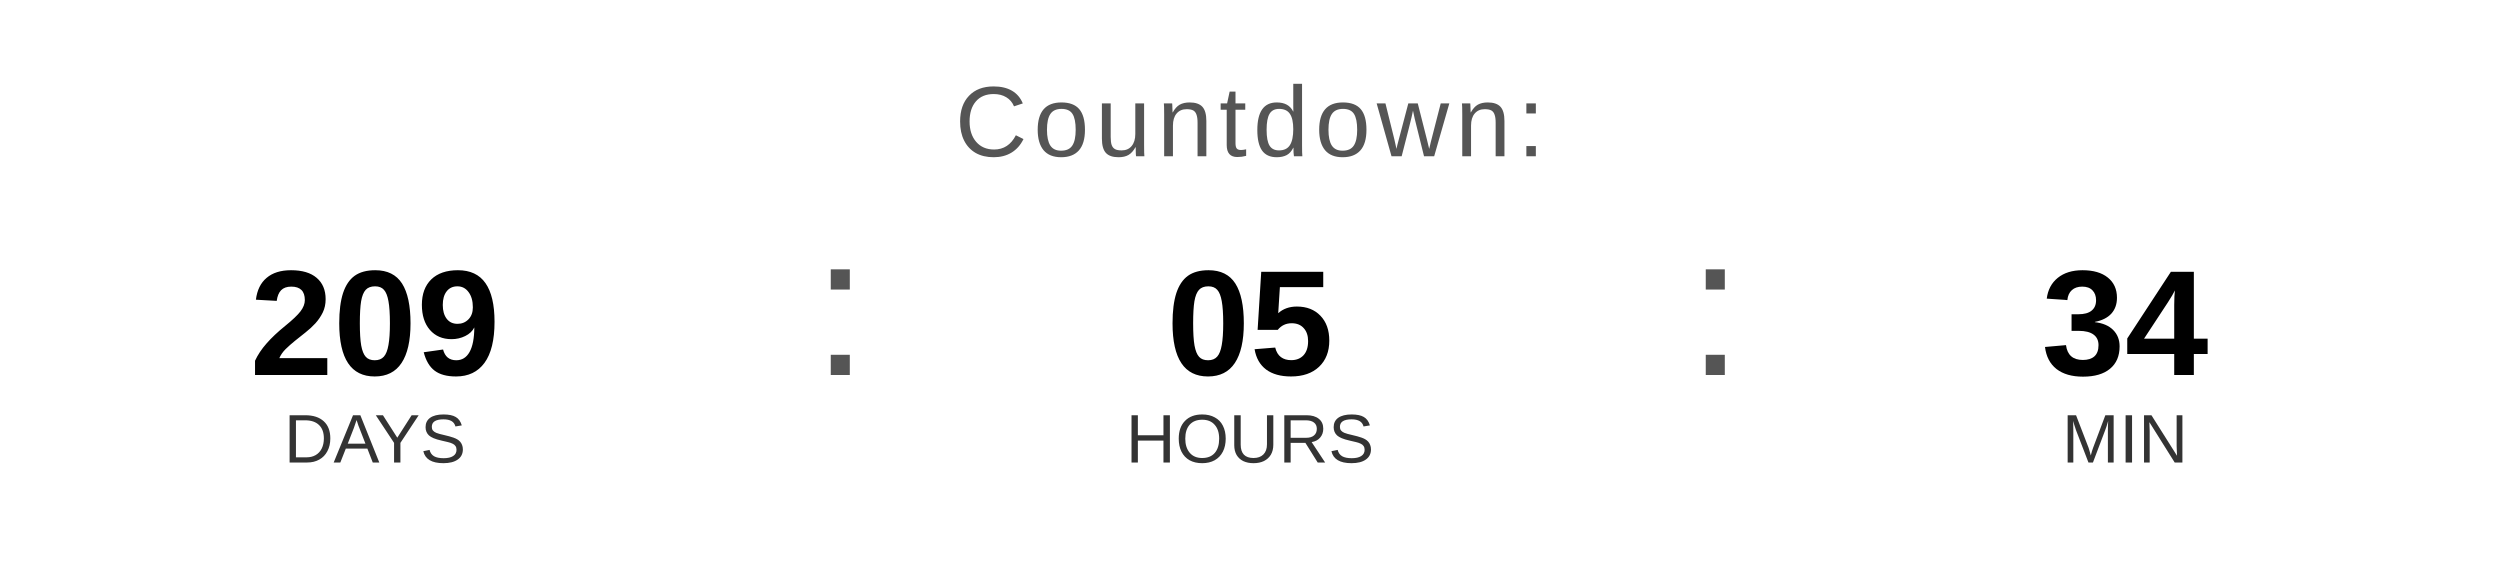
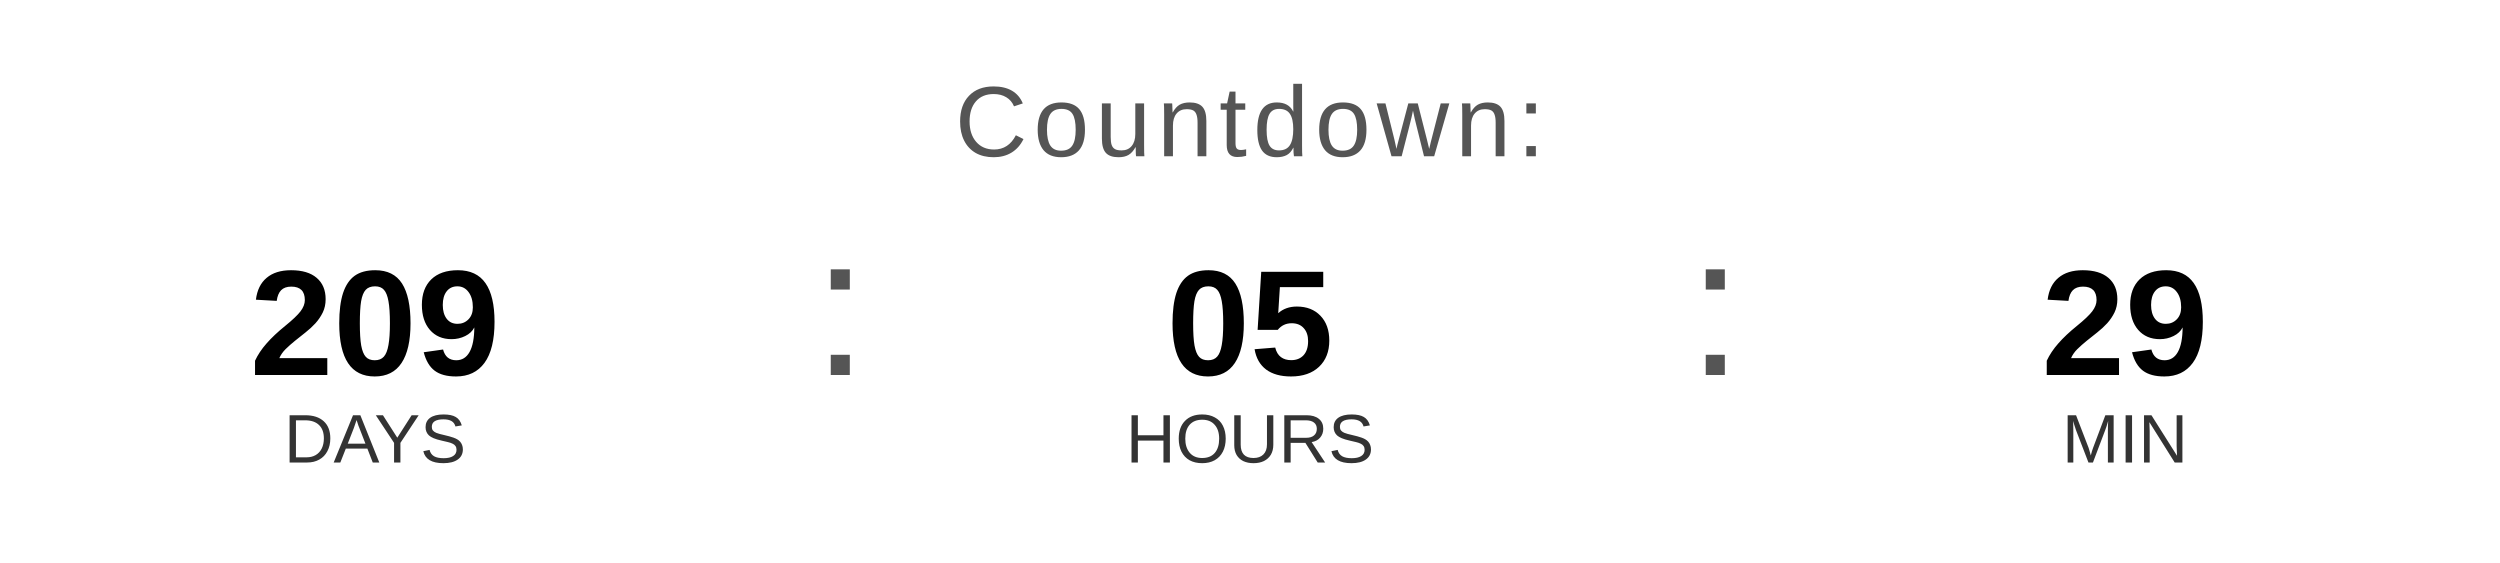
<svg xmlns="http://www.w3.org/2000/svg" width="400" height="90" viewBox="0 0 400 90">
  <text x="200" y="25" font-family="Arial, Helvetica, sans-serif" font-size="16" fill="#555555" text-anchor="middle" letter-spacing="1">
    Countdown:
  </text>
  <text x="60" y="60" font-family="Arial, Helvetica, sans-serif" font-size="24" font-weight="bold" fill="#000000" text-anchor="middle">209</text>
  <text x="60" y="74" font-family="Arial, Helvetica, sans-serif" font-size="11" fill="#333333" text-anchor="middle">DAYS</text>
  <text x="130" y="60" font-family="Arial, sans-serif" font-size="32" fill="#555555">:</text>
  <text x="200" y="60" font-family="Arial, Helvetica, sans-serif" font-size="24" font-weight="bold" fill="#000000" text-anchor="middle">05</text>
  <text x="200" y="74" font-family="Arial, Helvetica, sans-serif" font-size="11" fill="#333333" text-anchor="middle">HOURS</text>
  <text x="270" y="60" font-family="Arial, sans-serif" font-size="32" fill="#555555">:</text>
-   <text x="340" y="60" font-family="Arial, Helvetica, sans-serif" font-size="24" font-weight="bold" fill="#000000" text-anchor="middle">34</text>
+   <text x="340" y="60" font-family="Arial, Helvetica, sans-serif" font-size="24" font-weight="bold" fill="#000000" text-anchor="middle">29</text>
  <text x="340" y="74" font-family="Arial, Helvetica, sans-serif" font-size="11" fill="#333333" text-anchor="middle">MIN</text>
</svg>
